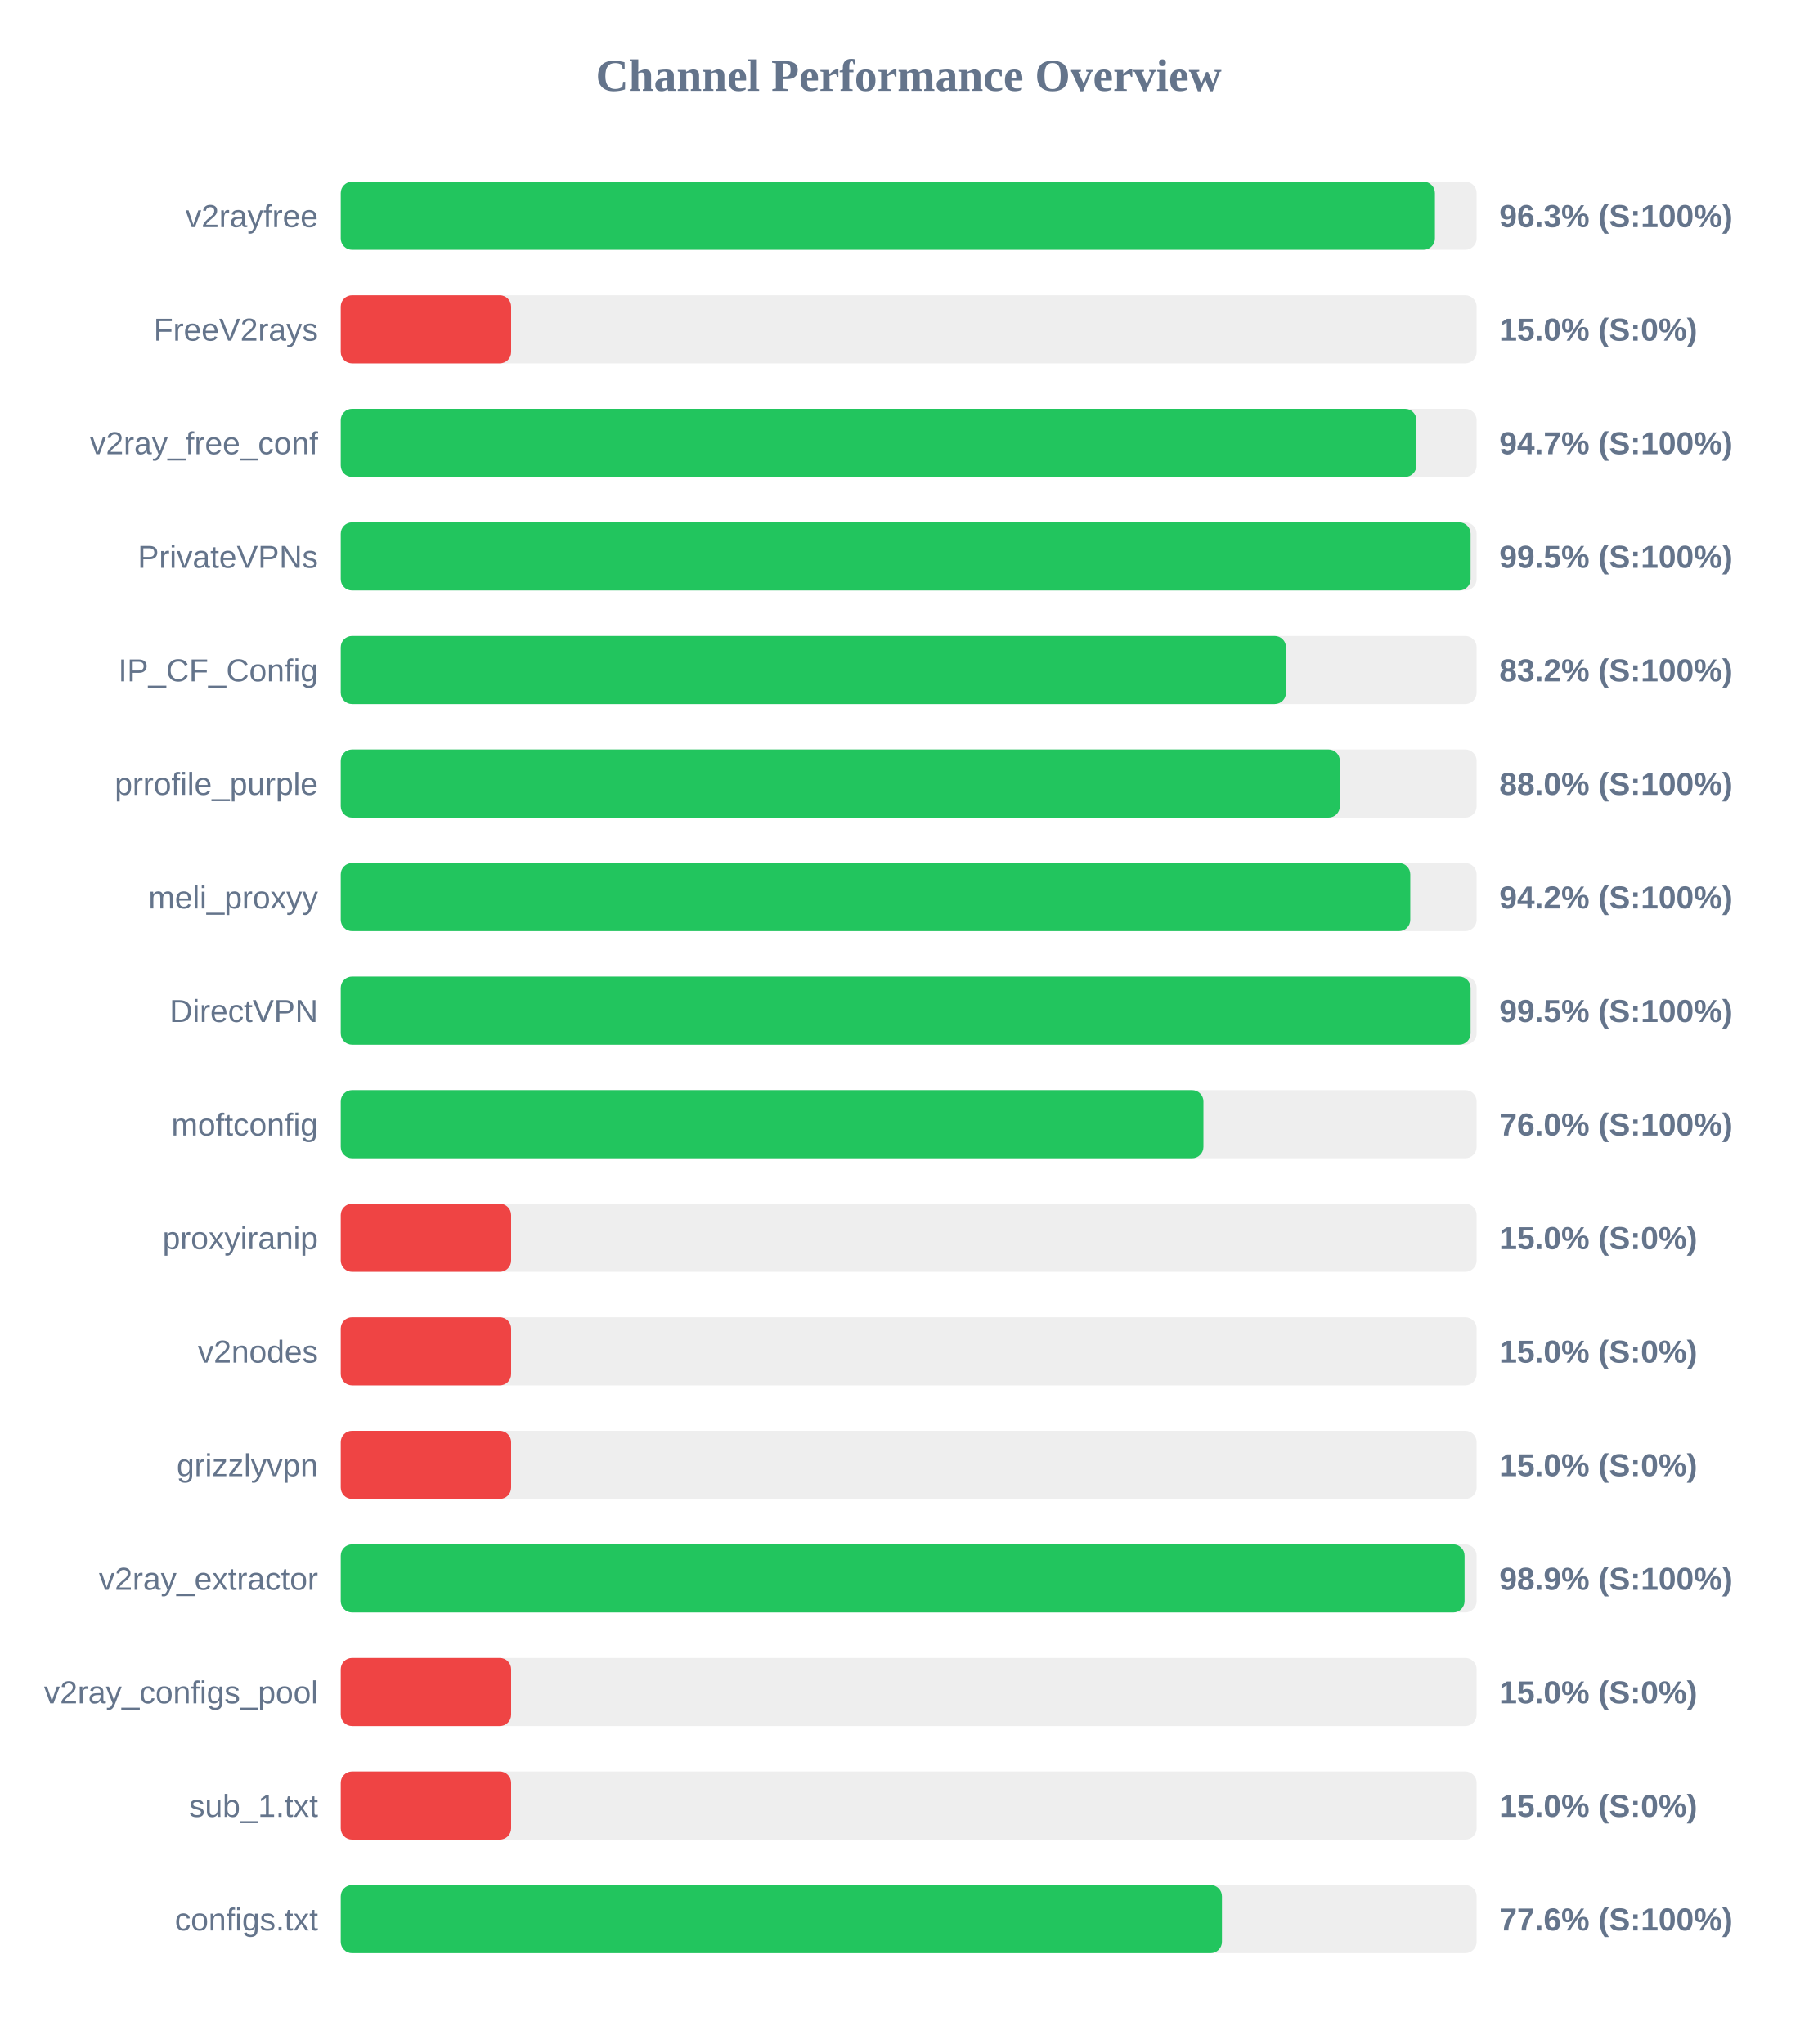
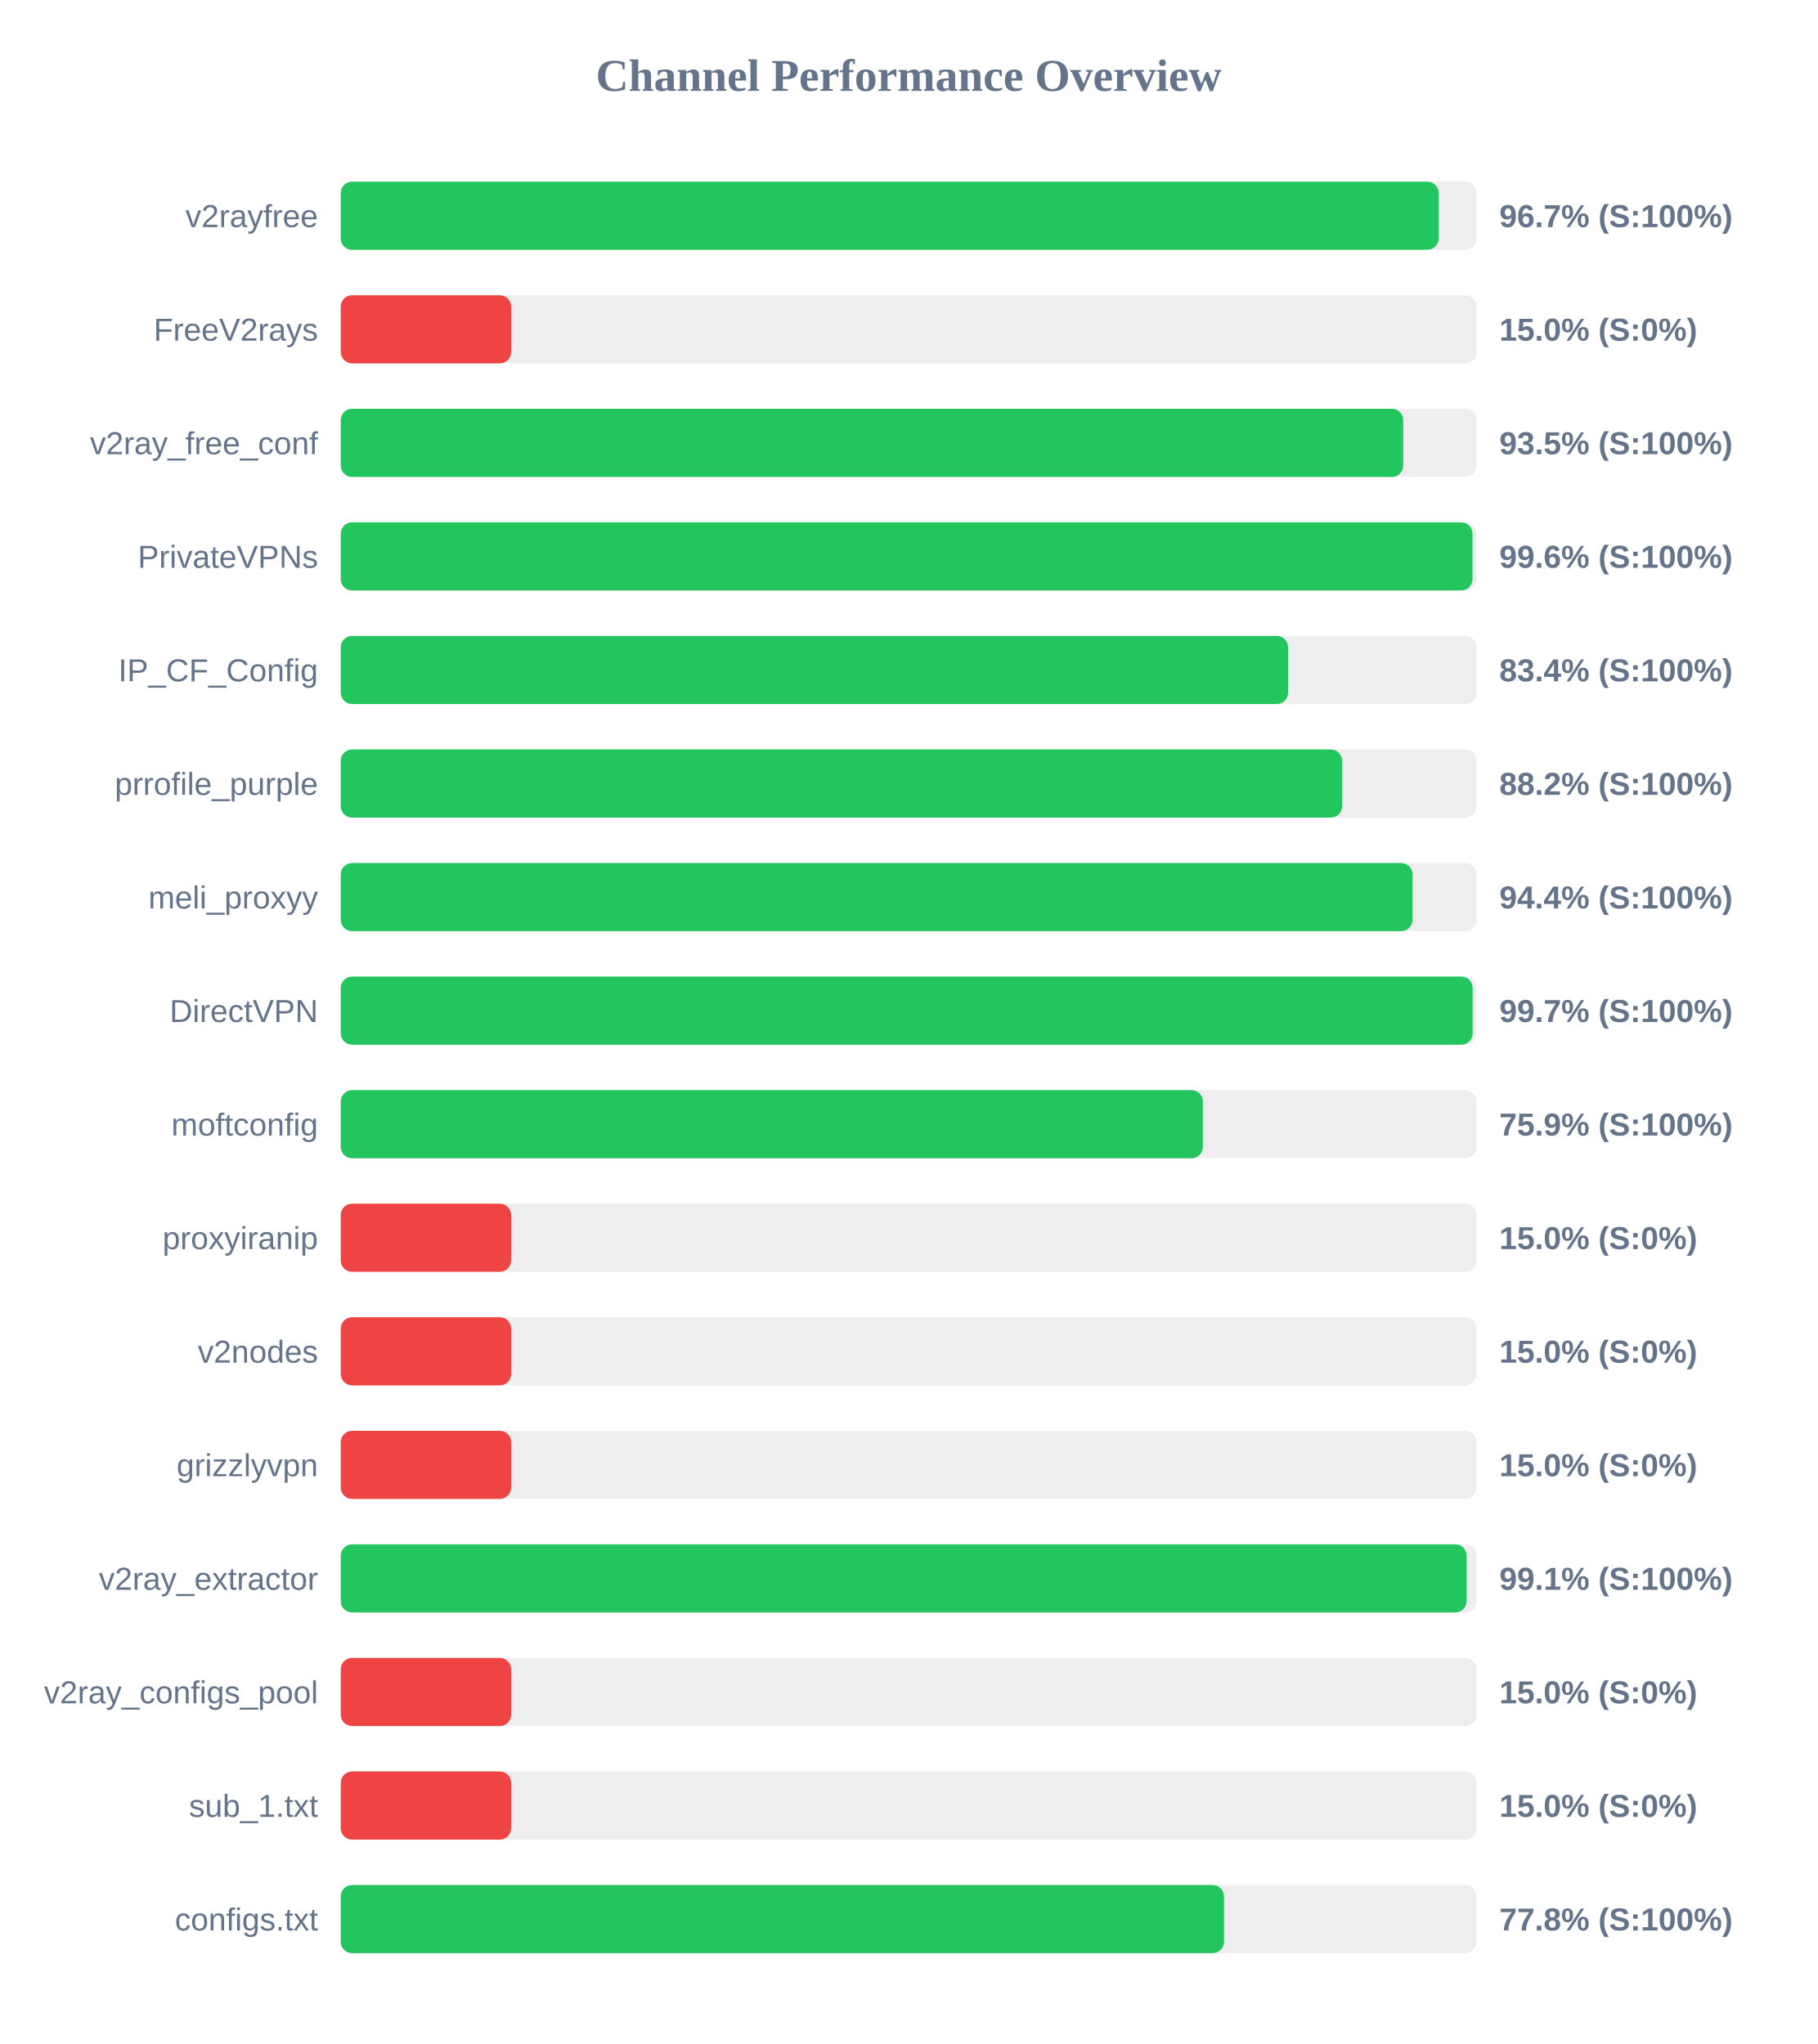
<svg xmlns="http://www.w3.org/2000/svg" width="800" height="900" version="1.1">
  <style>
        .row { font: 14px Arial; fill: #64748b; }
        .score { font: bold 14px Arial; fill: #64748b; }
    </style>
  <text x="400" y="40" text-anchor="middle" font-size="20px" font-weight="bold" fill="#64748b">Channel Performance Overview</text>
  <rect x="150" y="80" width="500" height="30" fill="#eee" rx="5" />
-   <rect x="150" y="80" width="481.65" height="30" fill="#22c55e" rx="5" />
+   <rect x="150" y="80" width="483.3" height="30" fill="#22c55e" rx="5" />
  <text x="140" y="100" text-anchor="end" class="row">v2rayfree</text>
-   <text x="660" y="100" text-anchor="start" class="score">96.3% (S:100%)</text>
+   <text x="660" y="100" text-anchor="start" class="score">96.7% (S:100%)</text>
  <rect x="150" y="130" width="500" height="30" fill="#eee" rx="5" />
  <rect x="150" y="130" width="75.0" height="30" fill="#ef4444" rx="5" />
  <text x="140" y="150" text-anchor="end" class="row">FreeV2rays</text>
  <text x="660" y="150" text-anchor="start" class="score">15.0% (S:0%)</text>
  <rect x="150" y="180" width="500" height="30" fill="#eee" rx="5" />
-   <rect x="150" y="180" width="473.5" height="30" fill="#22c55e" rx="5" />
+   <rect x="150" y="180" width="467.7" height="30" fill="#22c55e" rx="5" />
  <text x="140" y="200" text-anchor="end" class="row">v2ray_free_conf</text>
-   <text x="660" y="200" text-anchor="start" class="score">94.7% (S:100%)</text>
+   <text x="660" y="200" text-anchor="start" class="score">93.5% (S:100%)</text>
  <rect x="150" y="230" width="500" height="30" fill="#eee" rx="5" />
-   <rect x="150" y="230" width="497.35" height="30" fill="#22c55e" rx="5" />
+   <rect x="150" y="230" width="498.2" height="30" fill="#22c55e" rx="5" />
  <text x="140" y="250" text-anchor="end" class="row">PrivateVPNs</text>
-   <text x="660" y="250" text-anchor="start" class="score">99.5% (S:100%)</text>
+   <text x="660" y="250" text-anchor="start" class="score">99.6% (S:100%)</text>
  <rect x="150" y="280" width="500" height="30" fill="#eee" rx="5" />
-   <rect x="150" y="280" width="416.1" height="30" fill="#22c55e" rx="5" />
+   <rect x="150" y="280" width="417.0" height="30" fill="#22c55e" rx="5" />
  <text x="140" y="300" text-anchor="end" class="row">IP_CF_Config</text>
-   <text x="660" y="300" text-anchor="start" class="score">83.2% (S:100%)</text>
+   <text x="660" y="300" text-anchor="start" class="score">83.4% (S:100%)</text>
  <rect x="150" y="330" width="500" height="30" fill="#eee" rx="5" />
-   <rect x="150" y="330" width="439.8" height="30" fill="#22c55e" rx="5" />
+   <rect x="150" y="330" width="440.8" height="30" fill="#22c55e" rx="5" />
  <text x="140" y="350" text-anchor="end" class="row">prrofile_purple</text>
-   <text x="660" y="350" text-anchor="start" class="score">88.0% (S:100%)</text>
+   <text x="660" y="350" text-anchor="start" class="score">88.2% (S:100%)</text>
  <rect x="150" y="380" width="500" height="30" fill="#eee" rx="5" />
-   <rect x="150" y="380" width="470.8" height="30" fill="#22c55e" rx="5" />
+   <rect x="150" y="380" width="471.8" height="30" fill="#22c55e" rx="5" />
  <text x="140" y="400" text-anchor="end" class="row">meli_proxyy</text>
-   <text x="660" y="400" text-anchor="start" class="score">94.2% (S:100%)</text>
+   <text x="660" y="400" text-anchor="start" class="score">94.4% (S:100%)</text>
  <rect x="150" y="430" width="500" height="30" fill="#eee" rx="5" />
-   <rect x="150" y="430" width="497.35" height="30" fill="#22c55e" rx="5" />
+   <rect x="150" y="430" width="498.25" height="30" fill="#22c55e" rx="5" />
  <text x="140" y="450" text-anchor="end" class="row">DirectVPN</text>
-   <text x="660" y="450" text-anchor="start" class="score">99.5% (S:100%)</text>
+   <text x="660" y="450" text-anchor="start" class="score">99.7% (S:100%)</text>
  <rect x="150" y="480" width="500" height="30" fill="#eee" rx="5" />
-   <rect x="150" y="480" width="379.75" height="30" fill="#22c55e" rx="5" />
+   <rect x="150" y="480" width="379.5" height="30" fill="#22c55e" rx="5" />
  <text x="140" y="500" text-anchor="end" class="row">moftconfig</text>
-   <text x="660" y="500" text-anchor="start" class="score">76.0% (S:100%)</text>
+   <text x="660" y="500" text-anchor="start" class="score">75.9% (S:100%)</text>
  <rect x="150" y="530" width="500" height="30" fill="#eee" rx="5" />
  <rect x="150" y="530" width="75.0" height="30" fill="#ef4444" rx="5" />
  <text x="140" y="550" text-anchor="end" class="row">proxyiranip</text>
  <text x="660" y="550" text-anchor="start" class="score">15.0% (S:0%)</text>
  <rect x="150" y="580" width="500" height="30" fill="#eee" rx="5" />
  <rect x="150" y="580" width="75.0" height="30" fill="#ef4444" rx="5" />
  <text x="140" y="600" text-anchor="end" class="row">v2nodes</text>
  <text x="660" y="600" text-anchor="start" class="score">15.0% (S:0%)</text>
  <rect x="150" y="630" width="500" height="30" fill="#eee" rx="5" />
  <rect x="150" y="630" width="75.0" height="30" fill="#ef4444" rx="5" />
  <text x="140" y="650" text-anchor="end" class="row">grizzlyvpn</text>
  <text x="660" y="650" text-anchor="start" class="score">15.0% (S:0%)</text>
  <rect x="150" y="680" width="500" height="30" fill="#eee" rx="5" />
-   <rect x="150" y="680" width="494.7" height="30" fill="#22c55e" rx="5" />
+   <rect x="150" y="680" width="495.6" height="30" fill="#22c55e" rx="5" />
  <text x="140" y="700" text-anchor="end" class="row">v2ray_extractor</text>
-   <text x="660" y="700" text-anchor="start" class="score">98.9% (S:100%)</text>
+   <text x="660" y="700" text-anchor="start" class="score">99.1% (S:100%)</text>
  <rect x="150" y="730" width="500" height="30" fill="#eee" rx="5" />
  <rect x="150" y="730" width="75.0" height="30" fill="#ef4444" rx="5" />
  <text x="140" y="750" text-anchor="end" class="row">v2ray_configs_pool</text>
  <text x="660" y="750" text-anchor="start" class="score">15.0% (S:0%)</text>
  <rect x="150" y="780" width="500" height="30" fill="#eee" rx="5" />
  <rect x="150" y="780" width="75.0" height="30" fill="#ef4444" rx="5" />
  <text x="140" y="800" text-anchor="end" class="row">sub_1.txt</text>
  <text x="660" y="800" text-anchor="start" class="score">15.0% (S:0%)</text>
  <rect x="150" y="830" width="500" height="30" fill="#eee" rx="5" />
-   <rect x="150" y="830" width="387.9" height="30" fill="#22c55e" rx="5" />
+   <rect x="150" y="830" width="388.8" height="30" fill="#22c55e" rx="5" />
  <text x="140" y="850" text-anchor="end" class="row">configs.txt</text>
-   <text x="660" y="850" text-anchor="start" class="score">77.6% (S:100%)</text>
+   <text x="660" y="850" text-anchor="start" class="score">77.8% (S:100%)</text>
</svg>
